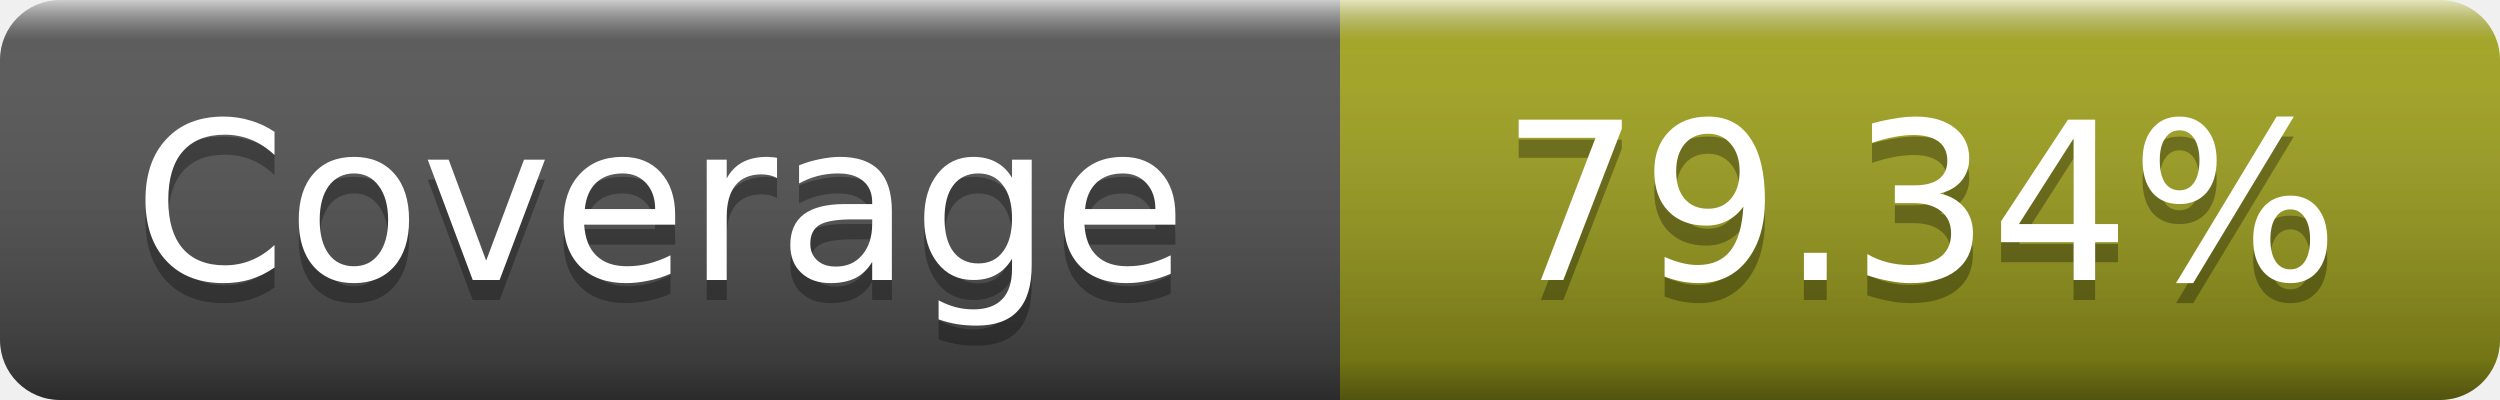
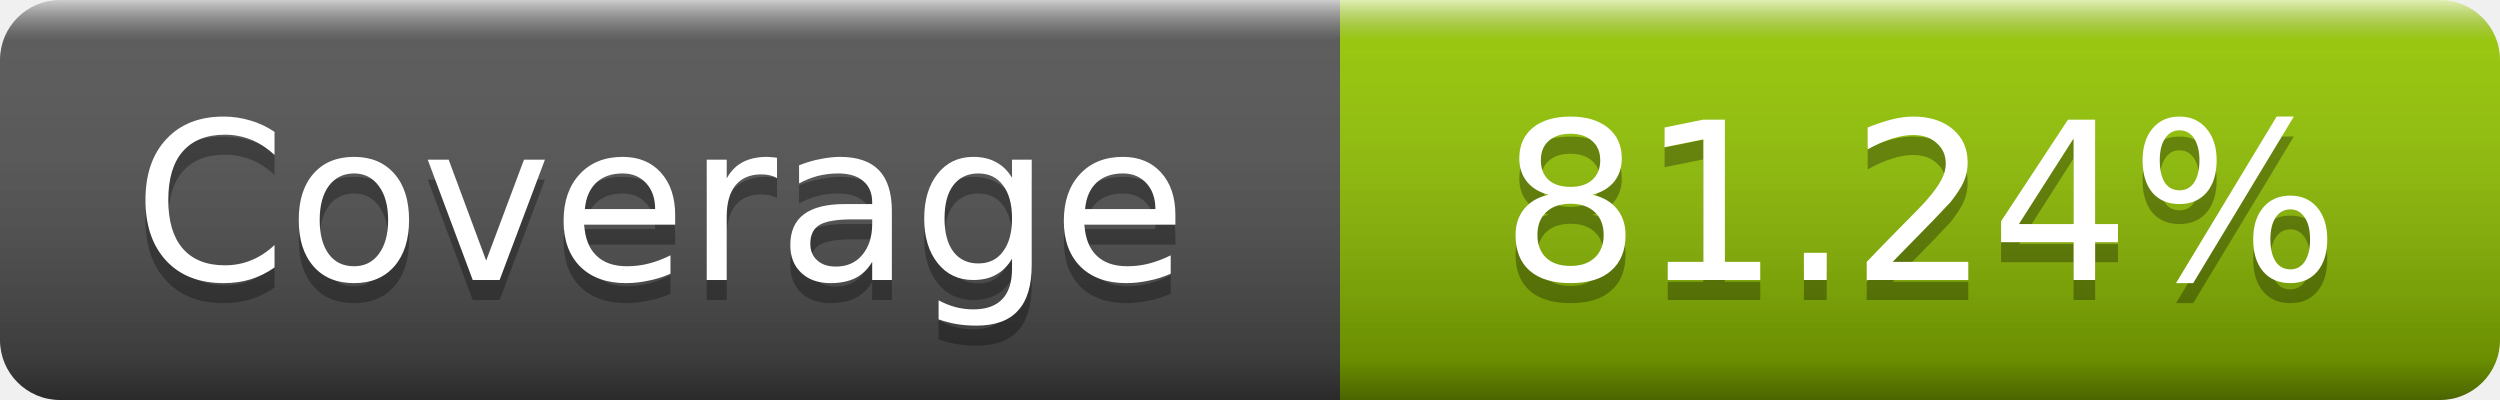
- <svg xmlns="http://www.w3.org/2000/svg" width="125" height="20" role="img" aria-label="Coverage: 79.34%">
+ <svg xmlns="http://www.w3.org/2000/svg" width="125" height="20" role="img" aria-label="Coverage: 81.24%">
  <linearGradient id="s" x2="0" y2="100%">
    <stop offset="0" stop-color="#fff" stop-opacity=".7" />
    <stop offset=".1" stop-color="#aaa" stop-opacity=".1" />
    <stop offset=".9" stop-opacity=".3" />
    <stop offset="1" stop-opacity=".5" />
  </linearGradient>
  <mask id="m">
    <rect width="125" height="20" rx="3" fill="#fff" />
  </mask>
  <g mask="url(#m)">
    <rect width="67" height="20" fill="#555" />
-     <rect x="67" width="58" height="20" fill="#a4a61d" />
+     <rect x="67" width="58" height="20" fill="#97ca00" />
    <rect width="125" height="20" fill="url(#s)" />
  </g>
  <g fill="#fff" text-anchor="middle" font-family="DejaVu Sans,Verdana,Geneva,sans-serif" font-size="11" text-rendering="geometricPrecision">
    <text x="33" y="15" fill="#010101" fill-opacity=".3">Coverage</text>
    <text x="33" y="14">Coverage</text>
-     <text x="96" y="15" fill="#010101" fill-opacity=".3">79.34%</text>
-     <text x="96" y="14">79.34%</text>
+     <text x="96" y="15" fill="#010101" fill-opacity=".3">81.24%</text>
+     <text x="96" y="14">81.24%</text>
  </g>
</svg>
